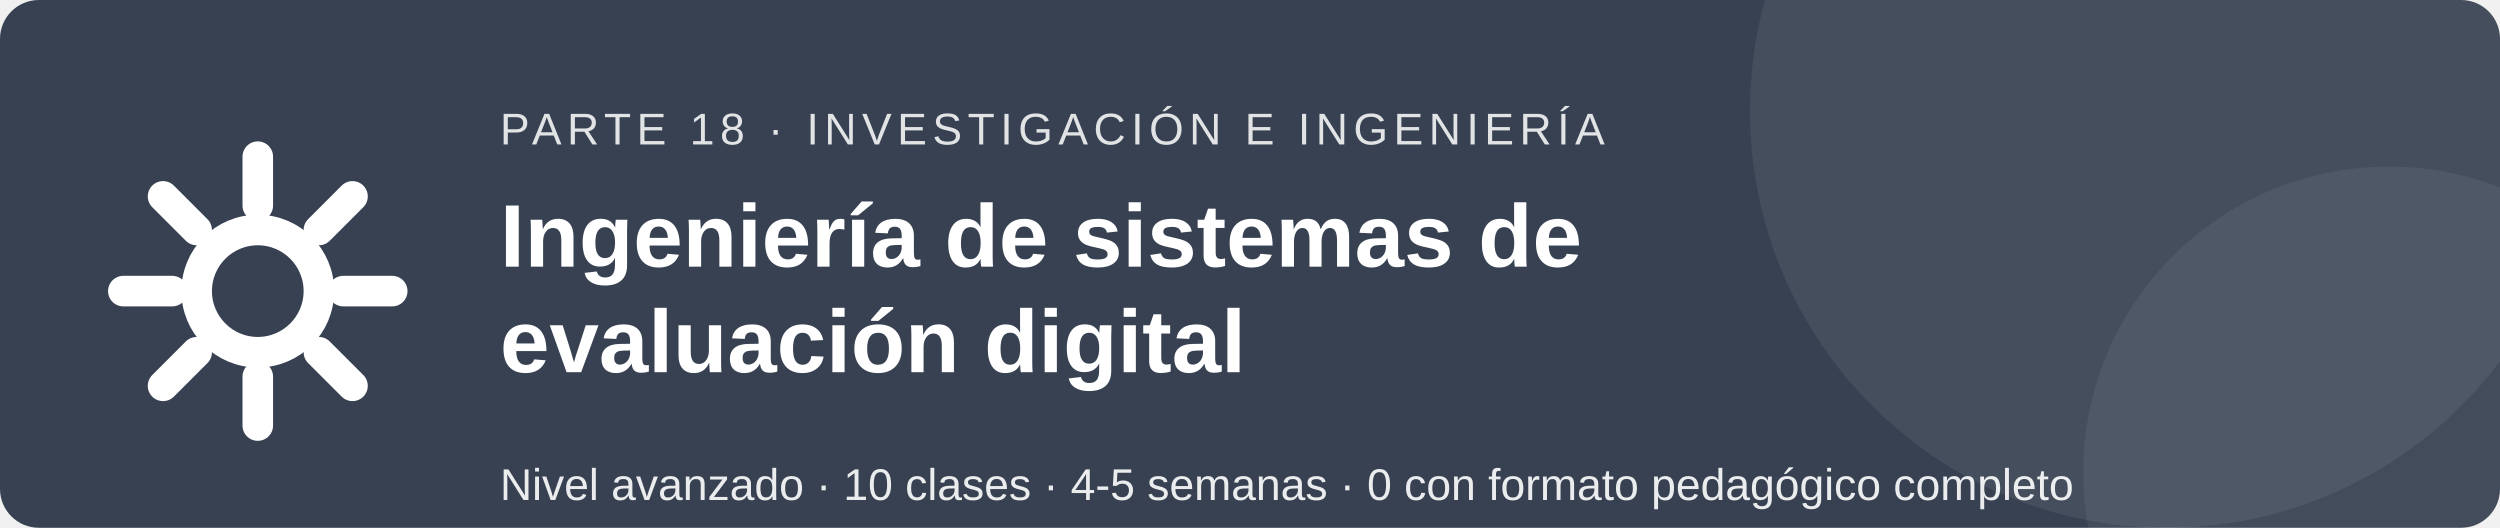
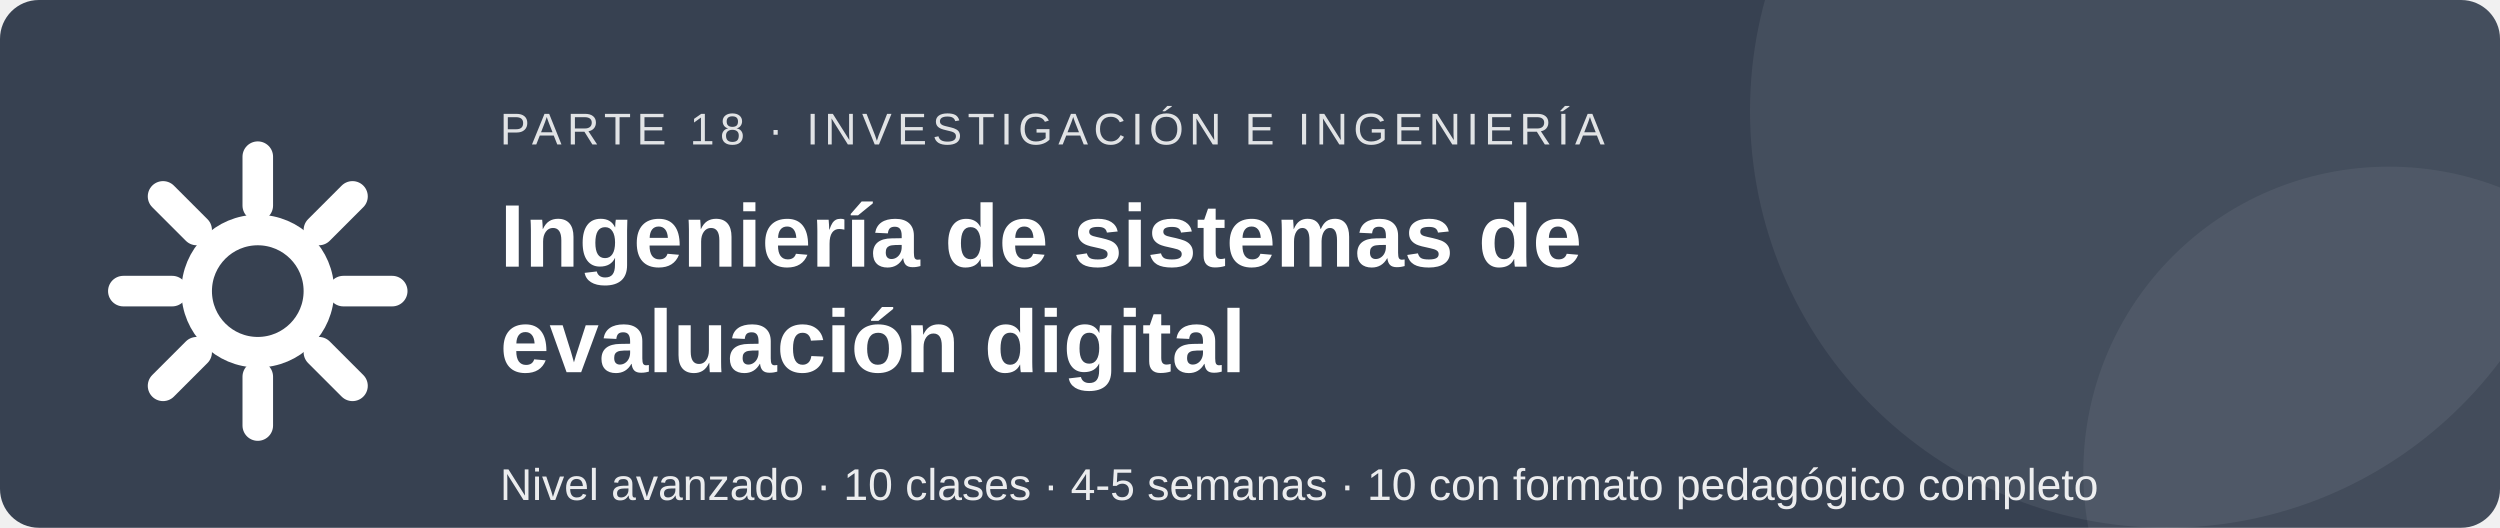
<svg xmlns="http://www.w3.org/2000/svg" viewBox="0 0 900 190" width="900" height="190" role="img" aria-labelledby="t d" font-family="Segoe UI, Arial, sans-serif">
  <rect width="900" height="190" rx="14" fill="#374151" />
  <circle cx="780" cy="40" r="150" fill="#ffffff" fill-opacity=".07" />
  <circle cx="860" cy="170" r="110" fill="#ffffff" fill-opacity=".06" />
  <g transform="translate(40 52) scale(2.2)">
    <circle cx="24" cy="24" r="10" fill="none" stroke="#fff" stroke-width="5" />
    <path d="M24 2v8M24 38v8M2 24h8M38 24h8M8.5 8.5l5.5 5.5M34 34l5.5 5.5M39.5 8.5L34 14M14 34l-5.5 5.5" stroke="#fff" stroke-width="5" stroke-linecap="round" />
  </g>
  <text x="180" y="52" font-size="16" fill="#ffffff" fill-opacity=".85" letter-spacing="2">PARTE 18 · INVESTIGACIÓN E INGENIERÍA</text>
  <text x="180" y="96" font-size="32" font-weight="bold" fill="#ffffff">Ingeniería de sistemas de</text>
  <text x="180" y="134" font-size="32" font-weight="bold" fill="#ffffff">evaluación digital</text>
-   <text x="180" y="180" font-size="16" fill="#ffffff" fill-opacity=".9">Nivel avanzado · 10 clases · 4-5 semanas · 0 con formato pedagógico completo</text>
+   <text x="180" y="180" font-size="16" fill="#ffffff" fill-opacity=".9">Nivel avanzado · 10 clases · 4-5 semanas · 10 con formato pedagógico completo</text>
</svg>
